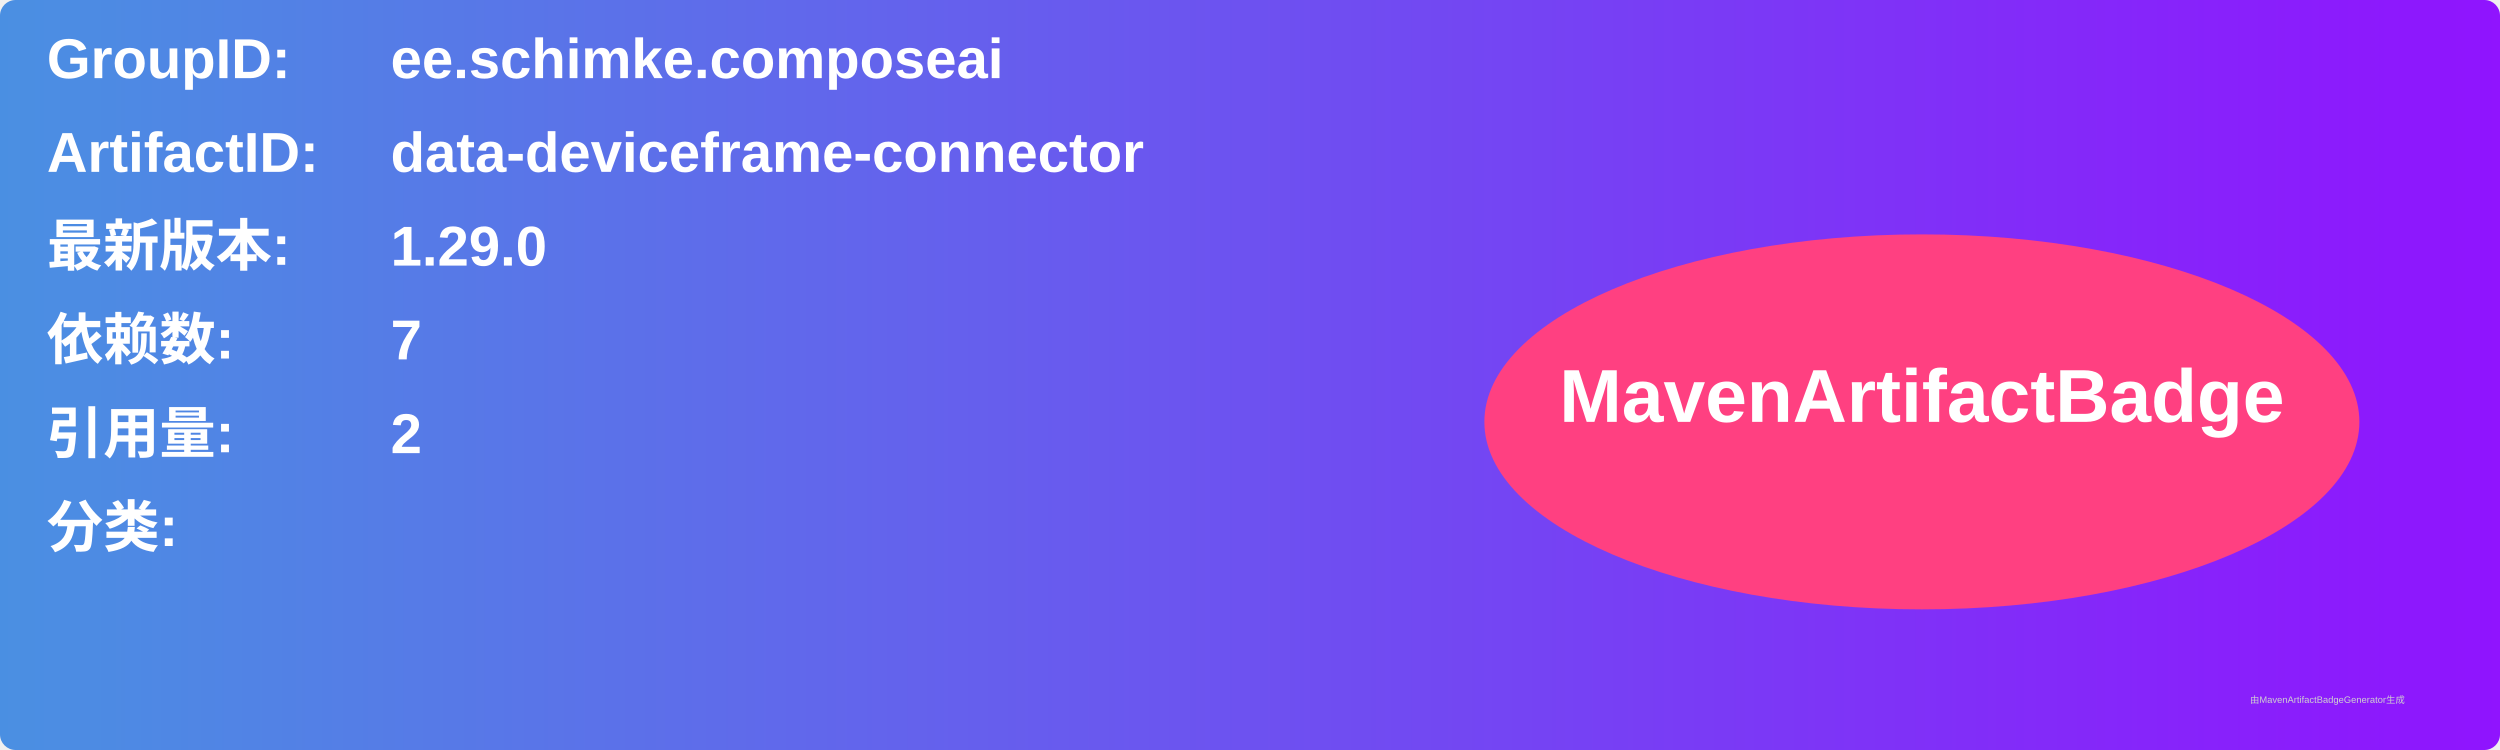
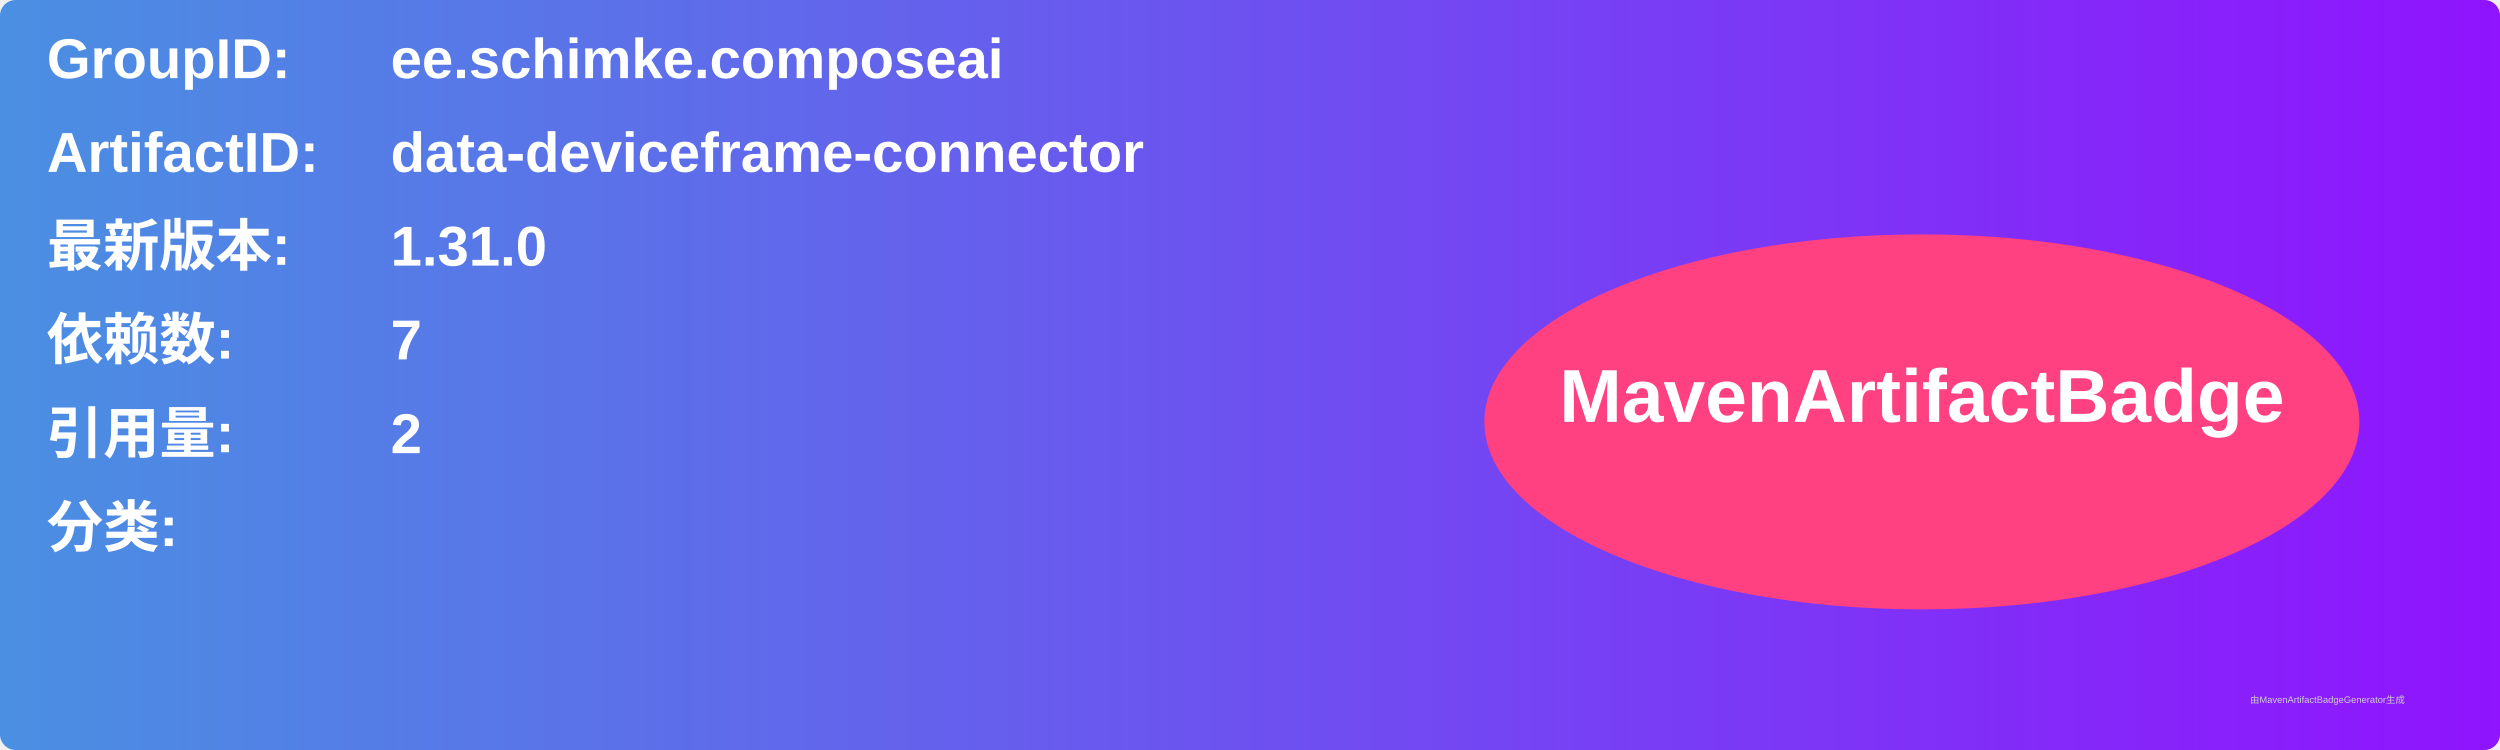
<svg xmlns="http://www.w3.org/2000/svg" width="800" height="240" viewBox="0 0 800 240">
  <linearGradient id="grad" x1="0%" y1="0%" x2="100%" y2="0%">
    <stop offset="0%" stop-color="#4a90e2" />
    <stop offset="100%" stop-color="#9013fe" />
  </linearGradient>
  <rect width="100%" height="100%" rx="5" ry="5" fill="url(#grad)" />
  <g transform="translate(15, 15)">
    <text x="0" y="10" font-family="Arial" font-size="18" fill="white" font-weight="bold" width="260">GroupID:</text>
    <text x="110" y="10" font-family="Arial" font-size="18" fill="white" font-weight="bold" width="460">ee.schimke.composeai</text>
    <text x="0" y="40" font-family="Arial" font-size="18" fill="white" font-weight="bold" width="260">ArtifactID:</text>
    <text x="110" y="40" font-family="Arial" font-size="18" fill="white" font-weight="bold" width="460">data-deviceframe-connector</text>
    <text x="0" y="70" font-family="Arial" font-size="18" fill="white" font-weight="bold">最新版本:</text>
    <text x="110" y="70" font-family="Arial" font-size="18" fill="white" font-weight="bold">
-       <tspan font-weight="bold">1.29.0</tspan>
+       <tspan font-weight="bold">1.31.0</tspan>
    </text>
    <text x="0" y="100" font-family="Arial" font-size="18" fill="white" font-weight="bold">依赖数: </text>
    <text x="110" y="100" font-family="Arial" font-size="18" fill="white">
      <tspan font-weight="bold">7</tspan>
    </text>
    <text x="0" y="130" font-family="Arial" font-size="18" fill="white" font-weight="bold">引用量: </text>
    <text x="110" y="130" font-family="Arial" font-size="18" fill="white">
      <tspan font-weight="bold">2</tspan>
    </text>
    <text x="0" y="160" font-family="Arial" font-size="18" fill="white" font-weight="bold">分类:</text>
    <text x="10" y="190" font-family="Arial" font-size="10" fill="white">
      <tspan font-weight="bold" />
    </text>
    <ellipse cx="600" cy="120" rx="140" ry="60" fill="#ff4081" />
    <text x="600" y="120" text-anchor="middle" font-family="Arial" font-size="24" fill="white" font-weight="bold">MavenArtifactBadge</text>
  </g>
  <text x="720" y="225" font-family="Arial" font-size="3" fill="#d0d0d0">由MavenArtifactBadgeGenerator生成</text>
</svg>
